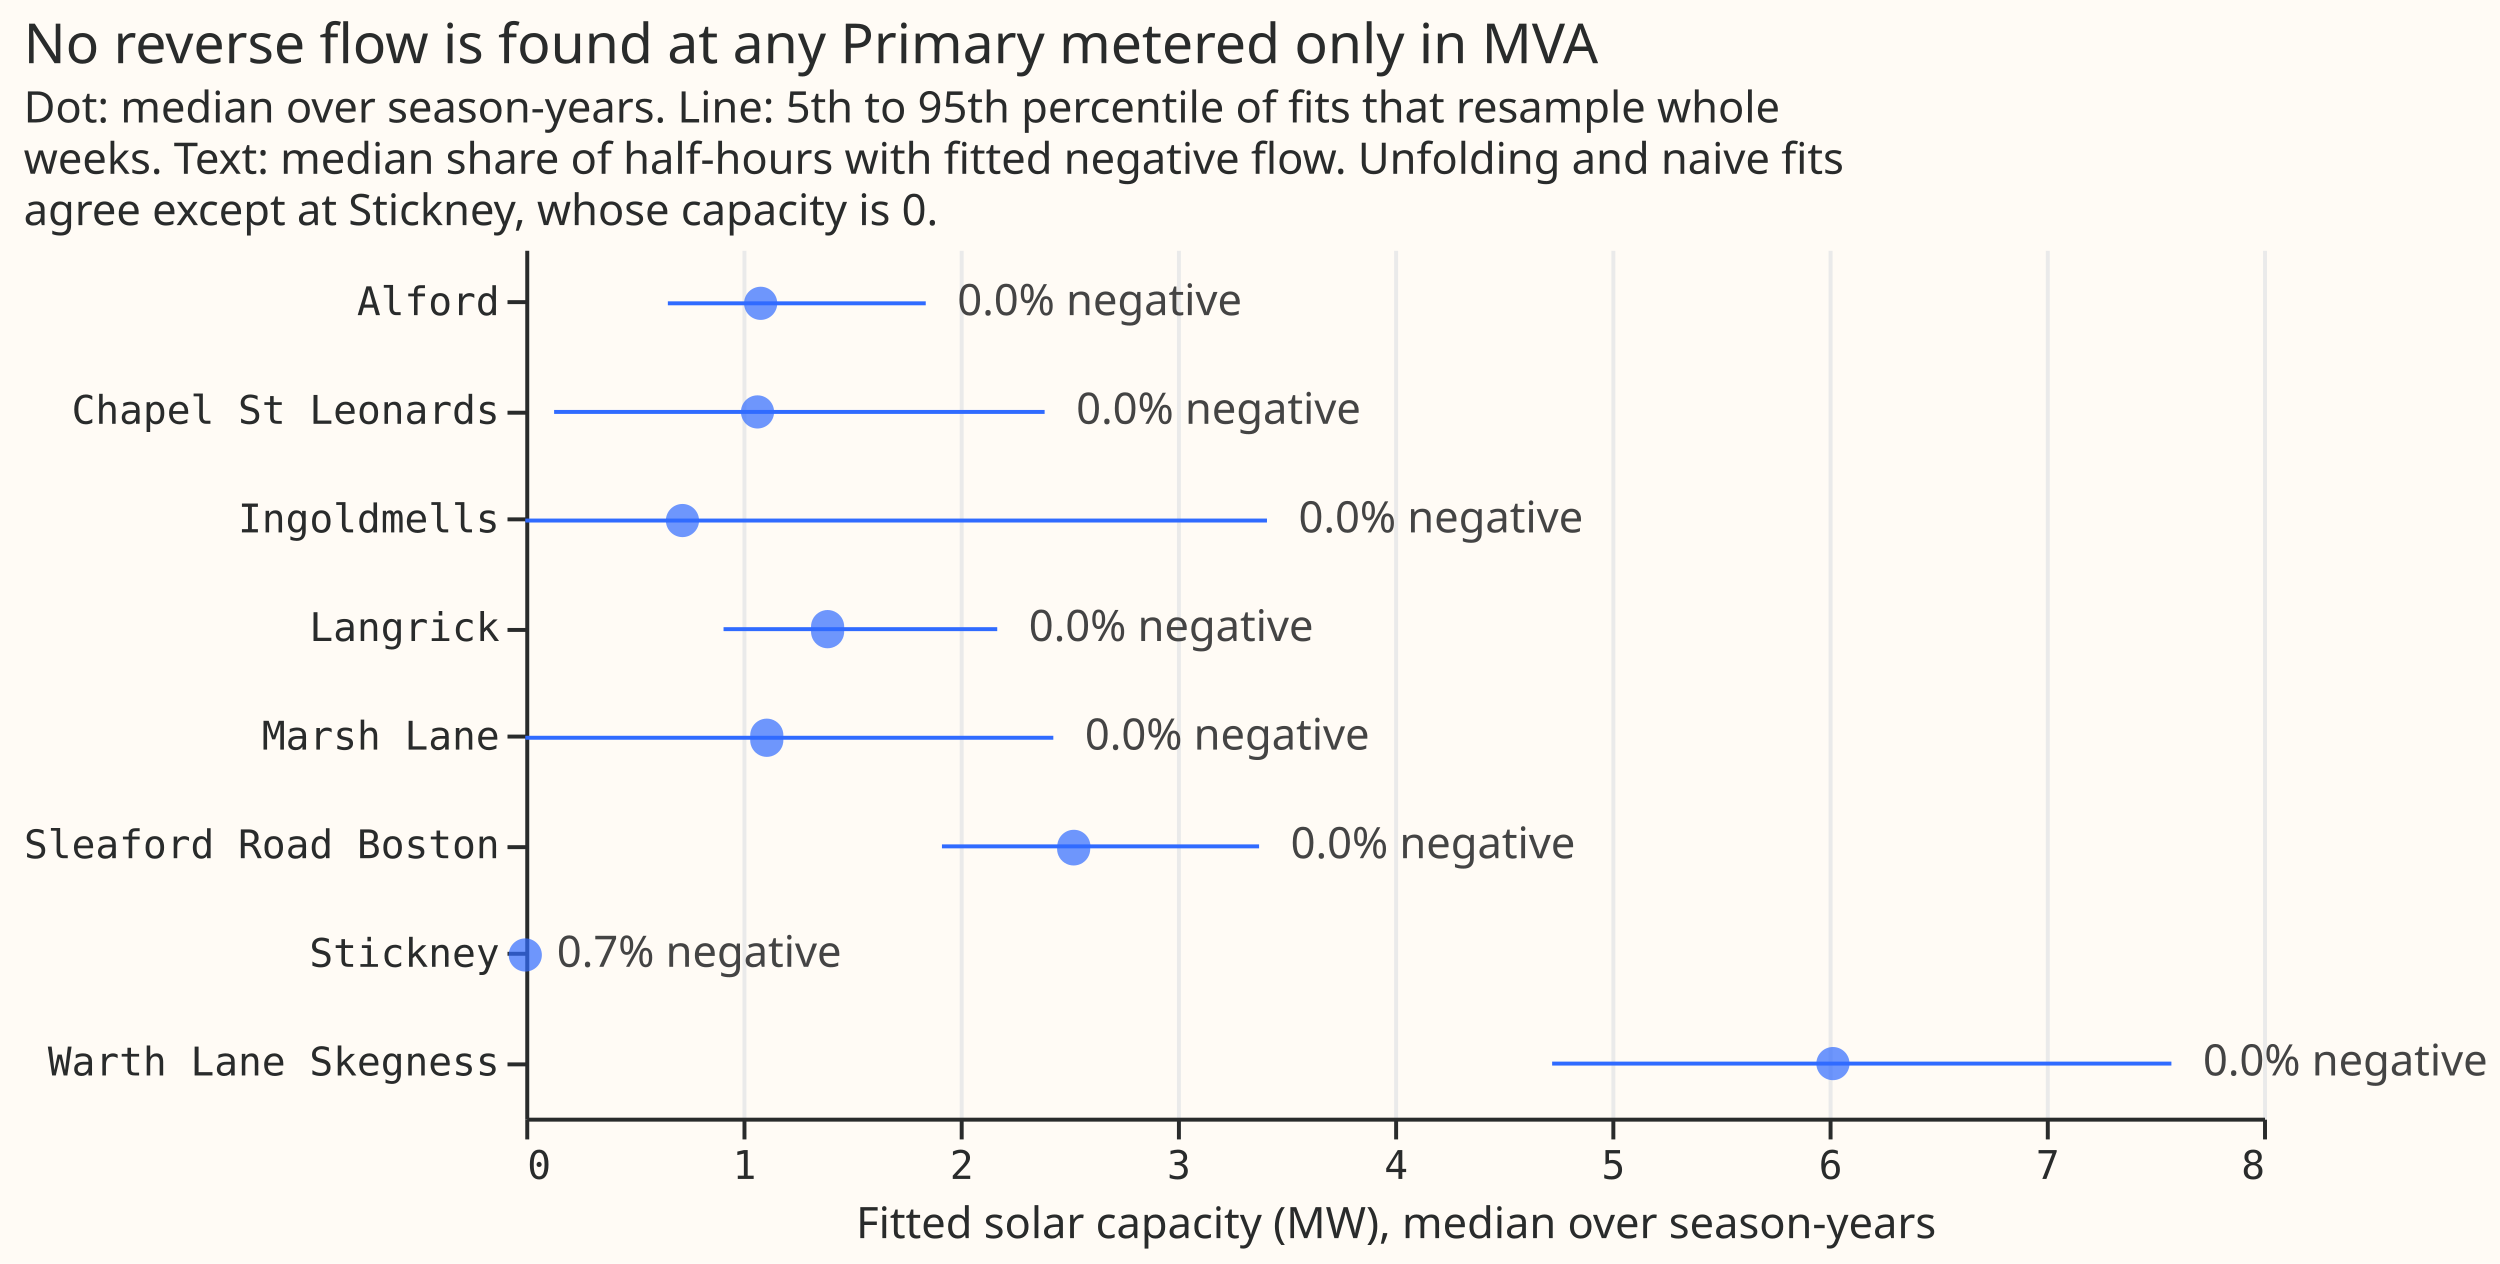
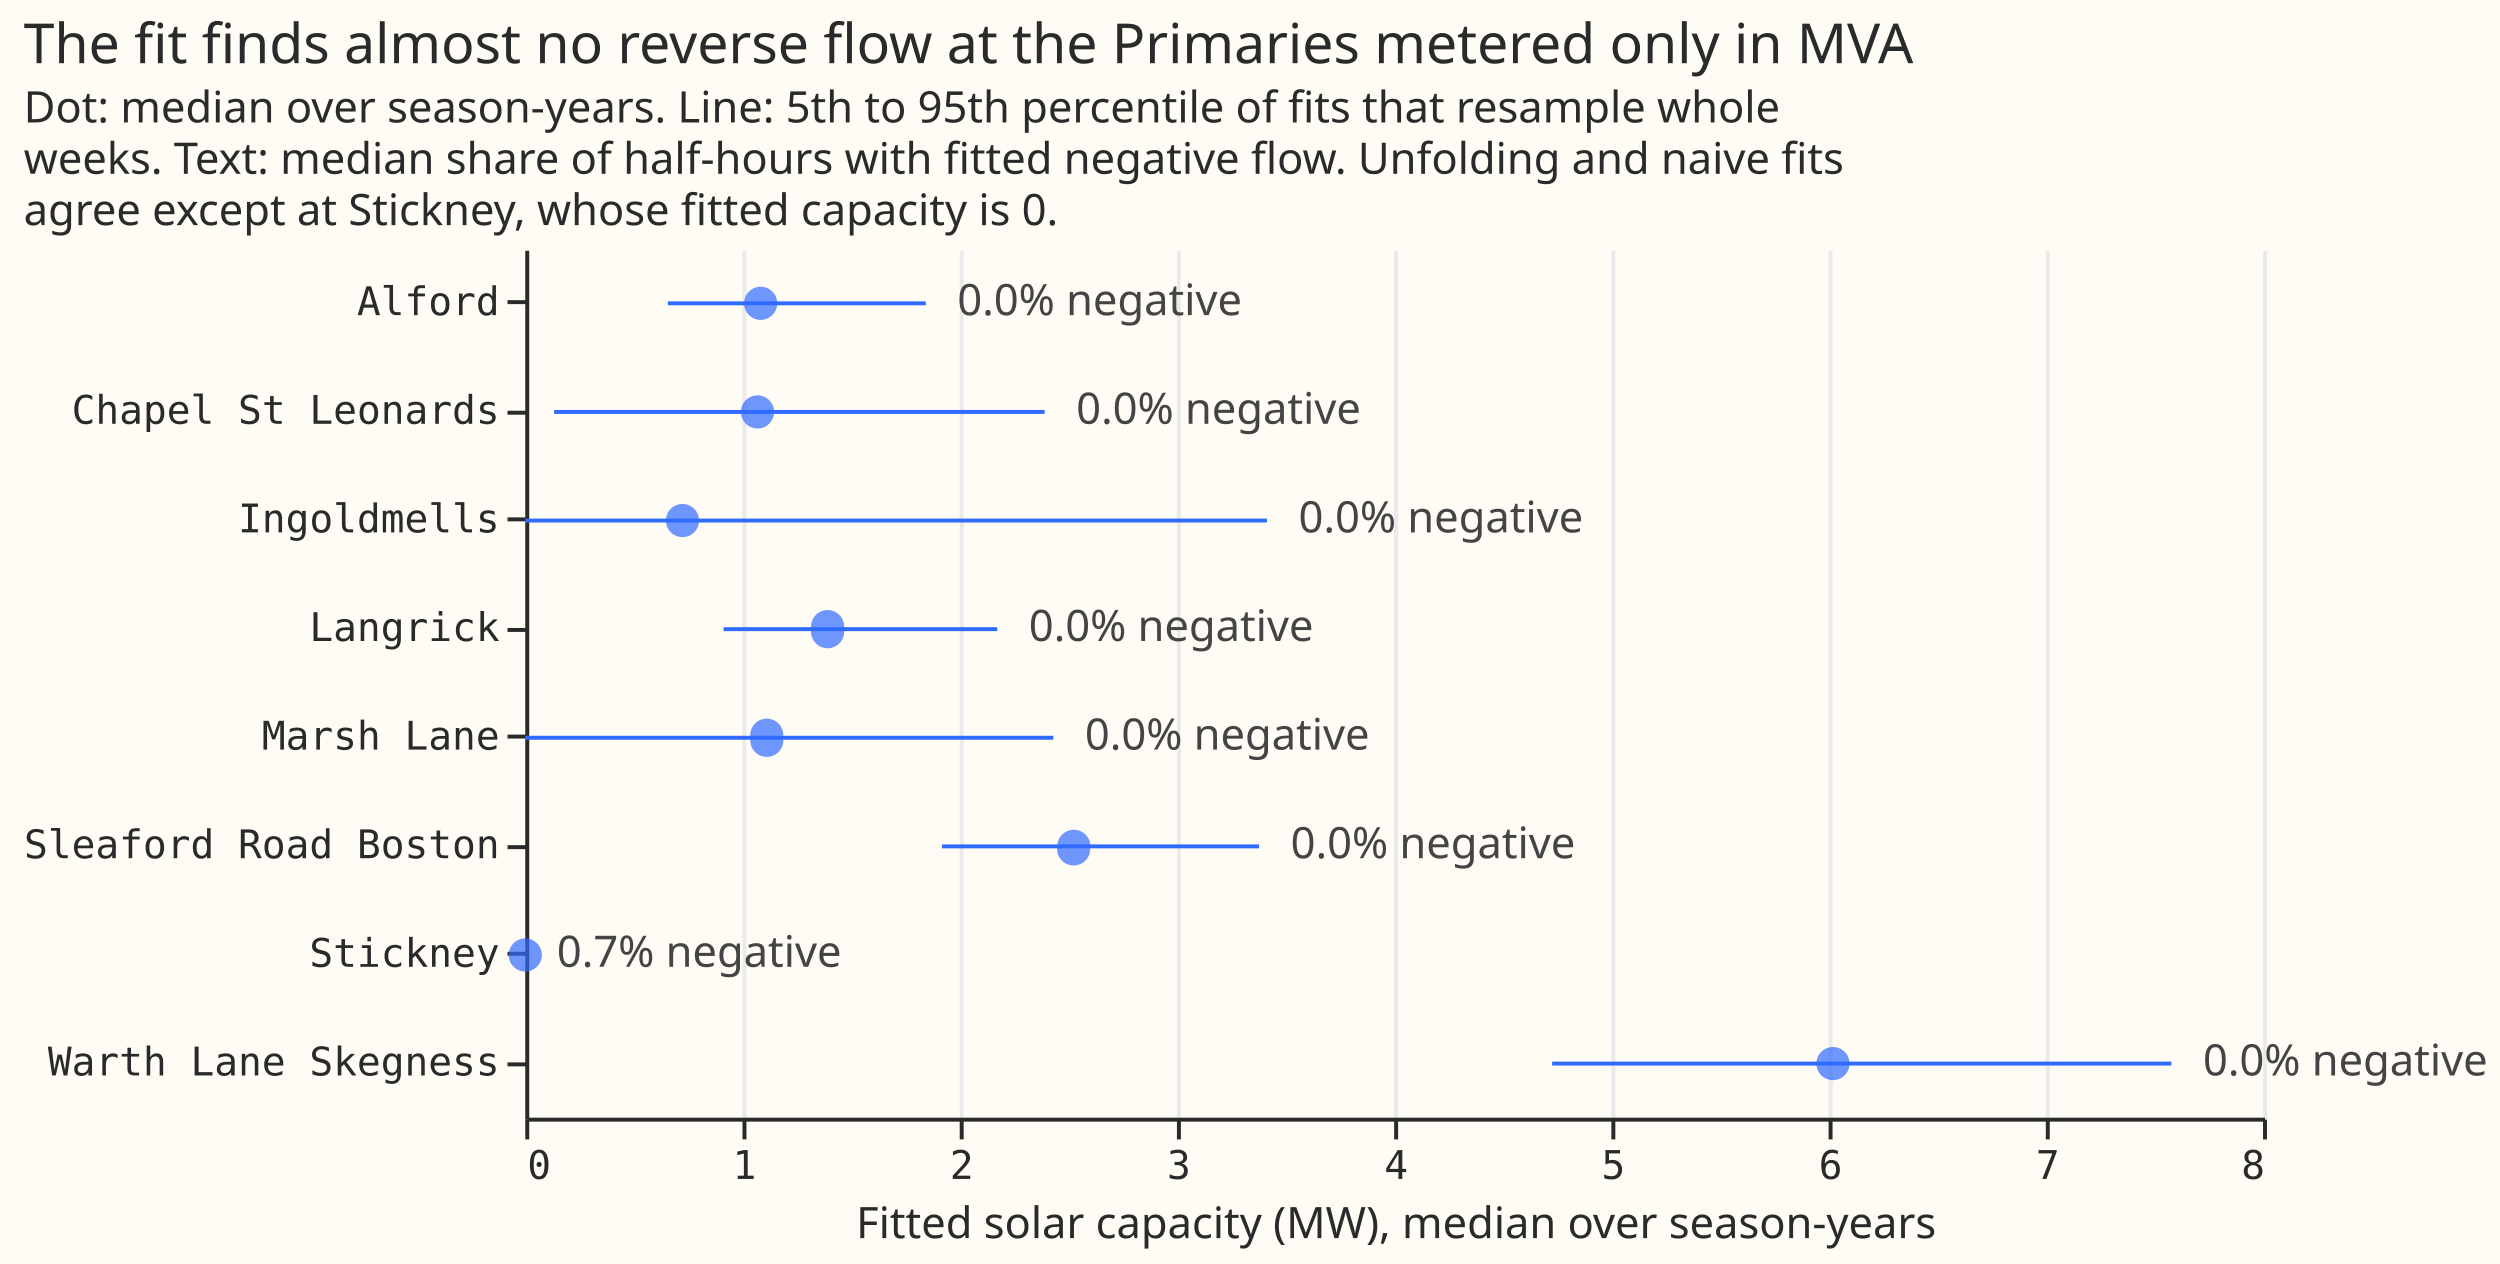
<svg xmlns="http://www.w3.org/2000/svg" width="633" height="320" class="marks" viewBox="0 0 633 320">
  <path fill="#fffbf5" d="M0 0h633v320H0z" />
  <g fill="none" stroke-miterlimit="10" aria-roledescription="group mark container" class="mark-group role-frame root">
    <path fill="#fffbf5" d="M133.5 63.5h440v220h-440Z" aria-hidden="true" class="background" />
    <g aria-hidden="true" class="mark-group role-axis">
      <path stroke="#eaeaea" d="M133.5 283.5v-220m55 220v-220m55 220v-220m55 220v-220m55 220v-220m55 220v-220m55 220v-220m55 220v-220m55 220v-220" class="mark-rule role-axis-grid" pointer-events="none" />
    </g>
    <g aria-label="X-axis titled 'Fitted solar capacity (MW), median over season-years' for a linear scale with values from 0 to 8" aria-roledescription="axis" class="mark-group role-axis" pointer-events="none">
      <path stroke="#292b2b" d="M133.5 283.5v5m55-5v5m55-5v5m55-5v5m55-5v5m55-5v5m55-5v5m55-5v5m55-5v5" class="mark-rule role-axis-tick" />
      <g fill="#292b2b" class="mark-text role-axis-label" font-family="Matter Semi Mono, Roboto Mono, monospace" font-size="10">
        <text transform="translate(133.5 298.5)">0</text>
        <text text-anchor="middle" transform="translate(188.5 298.5)">1</text>
        <text text-anchor="middle" transform="translate(243.5 298.5)">2</text>
        <text text-anchor="middle" transform="translate(298.5 298.5)">3</text>
        <text text-anchor="middle" transform="translate(353.5 298.5)">4</text>
        <text text-anchor="middle" transform="translate(408.5 298.5)">5</text>
        <text text-anchor="middle" transform="translate(463.5 298.5)">6</text>
        <text text-anchor="middle" transform="translate(518.5 298.5)">7</text>
        <text text-anchor="end" transform="translate(573.5 298.5)">8</text>
      </g>
      <path stroke="#292b2b" d="M133.5 283.5h440" class="mark-rule role-axis-domain" />
      <text fill="#292b2b" class="mark-text role-axis-title" font-family="Matter XH, DM Sans, sans-serif" font-size="11" text-anchor="middle" transform="translate(353.5 313.5)">Fitted solar capacity (MW), median over season-years</text>
    </g>
    <g aria-label="Y-axis for a discrete scale with 8 values: Alford, Chapel St Leonards, Ingoldmells, Langrick, Marsh Lane, ending with Warth Lane Skegness" aria-roledescription="axis" class="mark-group role-axis" pointer-events="none">
      <path stroke="#292b2b" d="M133.5 76.5h-5m5 28h-5m5 27h-5m5 28h-5m5 27h-5m5 28h-5m5 27h-5m5 28h-5" class="mark-rule role-axis-tick" />
      <g fill="#292b2b" class="mark-text role-axis-label" font-family="Matter Semi Mono, Roboto Mono, monospace" font-size="10" text-anchor="end">
        <text transform="translate(126.5 79.8)">Alford</text>
        <text transform="translate(126.5 107.3)">Chapel St Leonards</text>
        <text transform="translate(126.5 134.8)">Ingoldmells</text>
        <text transform="translate(126.5 162.3)">Langrick</text>
        <text transform="translate(126.5 189.8)">Marsh Lane</text>
        <text transform="translate(126.5 217.3)">Sleaford Road Boston</text>
        <text transform="translate(126.5 244.8)">Stickney</text>
        <text transform="translate(126.5 272.3)">Warth Lane Skegness</text>
      </g>
      <path stroke="#292b2b" d="M133.5 63.5v220" class="mark-rule role-axis-domain" />
    </g>
    <g stroke="#306bff" aria-roledescription="rule mark container" class="mark-rule role-mark layer_0_marks">
+       <path d="M169.1 76.8h65.3" aria-label="Fitted solar capacity (MW), median over season-years: 0.656735169722; Primary: Alford; high: 1.84423213834" aria-roledescription="rule mark" />
+       <path d="M183.2 159.3h69.3" aria-label="Fitted solar capacity (MW), median over season-years: 0.913224963315; Primary: Langrick; high: 2.17332888723" aria-roledescription="rule mark" />
+       <path d="M238.5 214.3h80.3" aria-label="Fitted solar capacity (MW), median over season-years: 1.9189681393; Primary: Sleaford Road Boston; high: 3.37895734239" aria-roledescription="rule mark" />
      <path d="M133 131.8h187.8" aria-label="Fitted solar capacity (MW), median over season-years: 0; Primary: Ingoldmells; high: 3.41537887958" aria-roledescription="rule mark" />
+       <path d="M393 269.3h156.8" aria-label="Fitted solar capacity (MW), median over season-years: 4.72786525398; Primary: Warth Lane Skegness; high: 7.57851585712" aria-roledescription="rule mark" />
      <path d="M140.3 104.3h124.2" aria-label="Fitted solar capacity (MW), median over season-years: 0.133471465495; Primary: Chapel St Leonards; high: 2.39103834142" aria-roledescription="rule mark" />
-       <path d="M393 269.3h156.8" aria-label="Fitted solar capacity (MW), median over season-years: 4.72786525398; Primary: Warth Lane Skegness; high: 7.57851585712" aria-roledescription="rule mark" />
      <path d="M133 186.8h133.7" aria-label="Fitted solar capacity (MW), median over season-years: 0; Primary: Marsh Lane; high: 2.43014682745" aria-roledescription="rule mark" />
-       <path d="M238.5 214.3h80.3" aria-label="Fitted solar capacity (MW), median over season-years: 1.9189681393; Primary: Sleaford Road Boston; high: 3.37895734239" aria-roledescription="rule mark" />
-       <path d="M183.2 159.3h69.3" aria-label="Fitted solar capacity (MW), median over season-years: 0.913224963315; Primary: Langrick; high: 2.17332888723" aria-roledescription="rule mark" />
-       <path d="M169.1 76.8h65.3" aria-label="Fitted solar capacity (MW), median over season-years: 0.656735169722; Primary: Alford; high: 1.84423213834" aria-roledescription="rule mark" />
    </g>
    <g fill="#306bff" aria-roledescription="symbol mark container" class="mark-symbol role-mark layer_1_marks">
+       <path d="M196.8 76.8a4.2 4.2 0 1 1-8.4 0 4.2 4.2 0 1 1 8.4 0" aria-label="capacity: 1.08309992765; Primary: Alford" aria-roledescription="circle" opacity=".7" />
+       <path d="M137.2 241.8a4.2 4.2 0 1 1-8.4 0 4.2 4.2 0 1 1 8.4 0" aria-label="capacity: 0; Primary: Stickney" aria-roledescription="circle" opacity=".7" />
+       <path d="M213.7 159.3a4.2 4.2 0 1 1-8.3 0 4.2 4.2 0 1 1 8.3 0" aria-label="capacity: 1.39151710513; Primary: Langrick" aria-roledescription="circle" opacity=".7" />
+       <path d="M276 214.3a4.2 4.2 0 1 1-8.3 0 4.2 4.2 0 1 1 8.4 0" aria-label="capacity: 2.52513557547; Primary: Sleaford Road Boston" aria-roledescription="circle" opacity=".7" />
      <path d="M177 131.8a4.2 4.2 0 1 1-8.4 0 4.2 4.2 0 1 1 8.4 0" aria-label="capacity: 0.723098565247; Primary: Ingoldmells" aria-roledescription="circle" opacity=".7" />
+       <path d="M468.3 269.3a4.2 4.2 0 1 1-8.4 0 4.2 4.2 0 1 1 8.4 0" aria-label="capacity: 6.02022380693; Primary: Warth Lane Skegness" aria-roledescription="circle" opacity=".7" />
      <path d="M196 104.3a4.2 4.2 0 1 1-8.4 0 4.2 4.2 0 1 1 8.4 0" aria-label="capacity: 1.06920115311; Primary: Chapel St Leonards" aria-roledescription="circle" opacity=".7" />
-       <path d="M468.3 269.3a4.2 4.2 0 1 1-8.4 0 4.2 4.2 0 1 1 8.4 0" aria-label="capacity: 6.02022380693; Primary: Warth Lane Skegness" aria-roledescription="circle" opacity=".7" />
      <path d="M198.3 186.8a4.2 4.2 0 1 1-8.3 0 4.2 4.2 0 1 1 8.3 0" aria-label="capacity: 1.11178925696; Primary: Marsh Lane" aria-roledescription="circle" opacity=".7" />
-       <path d="M137.2 241.8a4.2 4.2 0 1 1-8.4 0 4.2 4.2 0 1 1 8.4 0" aria-label="capacity: 0; Primary: Stickney" aria-roledescription="circle" opacity=".7" />
-       <path d="M276 214.3a4.2 4.2 0 1 1-8.3 0 4.2 4.2 0 1 1 8.4 0" aria-label="capacity: 2.52513557547; Primary: Sleaford Road Boston" aria-roledescription="circle" opacity=".7" />
-       <path d="M213.7 159.3a4.2 4.2 0 1 1-8.3 0 4.2 4.2 0 1 1 8.3 0" aria-label="capacity: 1.39151710513; Primary: Langrick" aria-roledescription="circle" opacity=".7" />
-       <path d="M196.8 76.8a4.2 4.2 0 1 1-8.4 0 4.2 4.2 0 1 1 8.4 0" aria-label="capacity: 1.08309992765; Primary: Alford" aria-roledescription="circle" opacity=".7" />
    </g>
    <g fill="#444" aria-roledescription="text mark container" class="mark-text role-mark layer_2_marks" font-family="Matter XH, DM Sans, sans-serif" font-size="11">
+       <text aria-label="high: 1.84423213834; Primary: Alford; share_label: 0.0% negative" aria-roledescription="text mark" transform="translate(242.4 79.8)">0.0% negative</text>
+       <text aria-label="high: 0; Primary: Stickney; share_label: 0.7% negative" aria-roledescription="text mark" transform="translate(141 244.8)">0.7% negative</text>
+       <text aria-label="high: 2.17332888723; Primary: Langrick; share_label: 0.0% negative" aria-roledescription="text mark" transform="translate(260.5 162.3)">0.0% negative</text>
+       <text aria-label="high: 3.37895734239; Primary: Sleaford Road Boston; share_label: 0.0% negative" aria-roledescription="text mark" transform="translate(326.8 217.3)">0.0% negative</text>
      <text aria-label="high: 3.41537887958; Primary: Ingoldmells; share_label: 0.0% negative" aria-roledescription="text mark" transform="translate(328.8 134.8)">0.0% negative</text>
+       <text aria-label="high: 7.57851585712; Primary: Warth Lane Skegness; share_label: 0.0% negative" aria-roledescription="text mark" transform="translate(557.8 272.3)">0.0% negative</text>
      <text aria-label="high: 2.39103834142; Primary: Chapel St Leonards; share_label: 0.0% negative" aria-roledescription="text mark" transform="translate(272.5 107.3)">0.0% negative</text>
-       <text aria-label="high: 7.57851585712; Primary: Warth Lane Skegness; share_label: 0.0% negative" aria-roledescription="text mark" transform="translate(557.8 272.3)">0.0% negative</text>
      <text aria-label="high: 2.43014682745; Primary: Marsh Lane; share_label: 0.0% negative" aria-roledescription="text mark" transform="translate(274.7 189.8)">0.0% negative</text>
-       <text aria-label="high: 0; Primary: Stickney; share_label: 0.7% negative" aria-roledescription="text mark" transform="translate(141 244.8)">0.7% negative</text>
-       <text aria-label="high: 3.37895734239; Primary: Sleaford Road Boston; share_label: 0.0% negative" aria-roledescription="text mark" transform="translate(326.8 217.3)">0.0% negative</text>
-       <text aria-label="high: 2.17332888723; Primary: Langrick; share_label: 0.0% negative" aria-roledescription="text mark" transform="translate(260.5 162.3)">0.0% negative</text>
-       <text aria-label="high: 1.84423213834; Primary: Alford; share_label: 0.0% negative" aria-roledescription="text mark" transform="translate(242.4 79.8)">0.0% negative</text>
    </g>
    <g fill="#292b2b" class="mark-group role-title" font-family="Matter XH, DM Sans, sans-serif" pointer-events="none">
-       <text aria-label="Title text 'No reverse flow is found at any Primary metered only in MVA'" aria-roledescription="title" class="mark-text role-title-text" font-size="14" transform="translate(6 16)">No reverse flow is found at any Primary metered only in MVA</text>
-       <text aria-label="Subtitle text 'Dot: median over season-years. Line: 5th to 95th percentile of fits that resample whole weeks. Text: median share of half-hours with fitted negative flow. Unfolding and naive fits agree except at Stickney, whose capacity is 0.'" aria-roledescription="subtitle" class="mark-text role-title-subtitle" font-size="11" transform="translate(6 31)">
+       <text aria-label="Title text 'The fit finds almost no reverse flow at the Primaries metered only in MVA'" aria-roledescription="title" class="mark-text role-title-text" font-size="14" transform="translate(6 16)">The fit finds almost no reverse flow at the Primaries metered only in MVA</text>
+       <text aria-label="Subtitle text 'Dot: median over season-years. Line: 5th to 95th percentile of fits that resample whole weeks. Text: median share of half-hours with fitted negative flow. Unfolding and naive fits agree except at Stickney, whose fitted capacity is 0.'" aria-roledescription="subtitle" class="mark-text role-title-subtitle" font-size="11" transform="translate(6 31)">
        <tspan>Dot: median over season-years. Line: 5th to 95th percentile of fits that resample whole</tspan>
        <tspan x="0" dy="13">weeks. Text: median share of half-hours with fitted negative flow. Unfolding and naive fits</tspan>
-         <tspan x="0" dy="13">agree except at Stickney, whose capacity is 0.</tspan>
+         <tspan x="0" dy="13">agree except at Stickney, whose fitted capacity is 0.</tspan>
      </text>
    </g>
  </g>
</svg>
